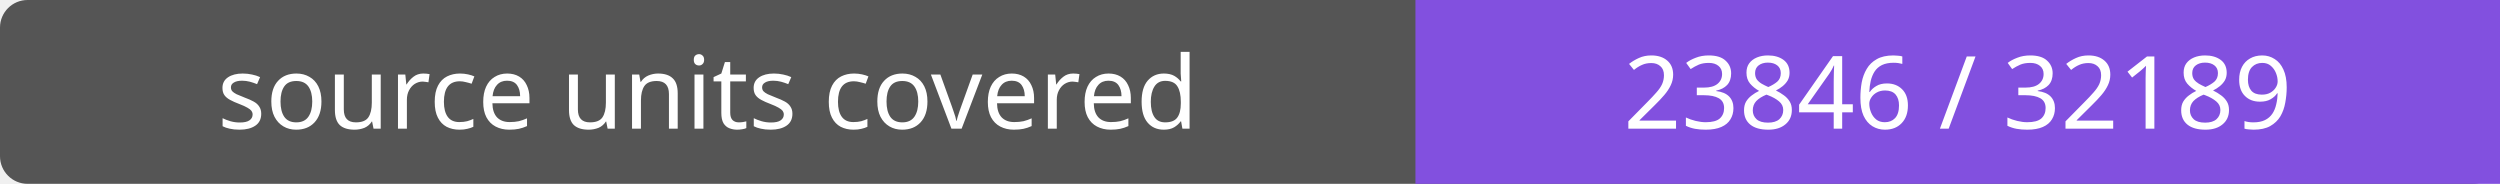
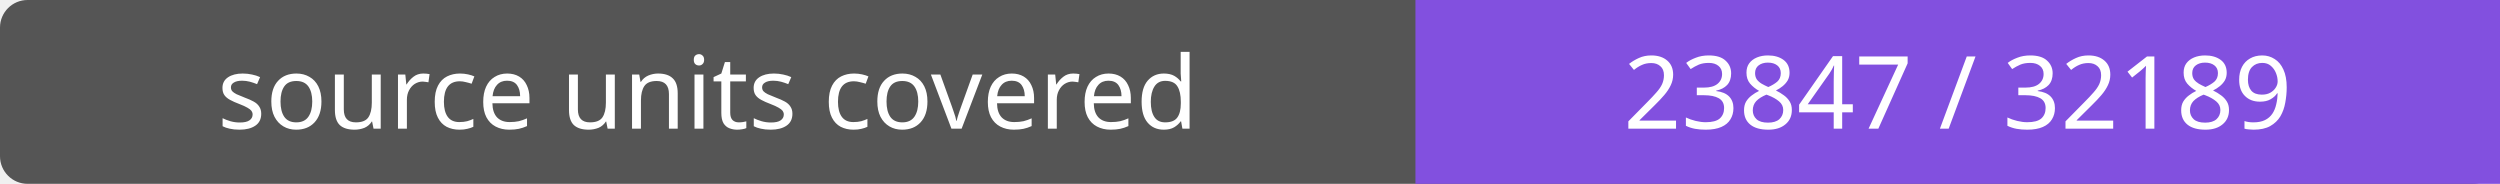
- <svg xmlns="http://www.w3.org/2000/svg" width="272" height="20" role="img" aria-label="source units covered: 23846 / 32189">
+ <svg xmlns="http://www.w3.org/2000/svg" width="272" height="20" role="img" aria-label="source units covered: 23847 / 32189">
  <rect width="272" height="20" rx="3" fill="#555" />
  <path fill="#8250df" d="M154 0h118v20H154z" />
  <g fill="#fff" text-anchor="middle" font-family="Verdana,sans-serif" font-size="11">
    <text x="77.0" y="14">source units covered</text>
-     <text x="213.0" y="14">23846 / 32189</text>
+     <text x="213.0" y="14">23847 / 32189</text>
  </g>
</svg>
